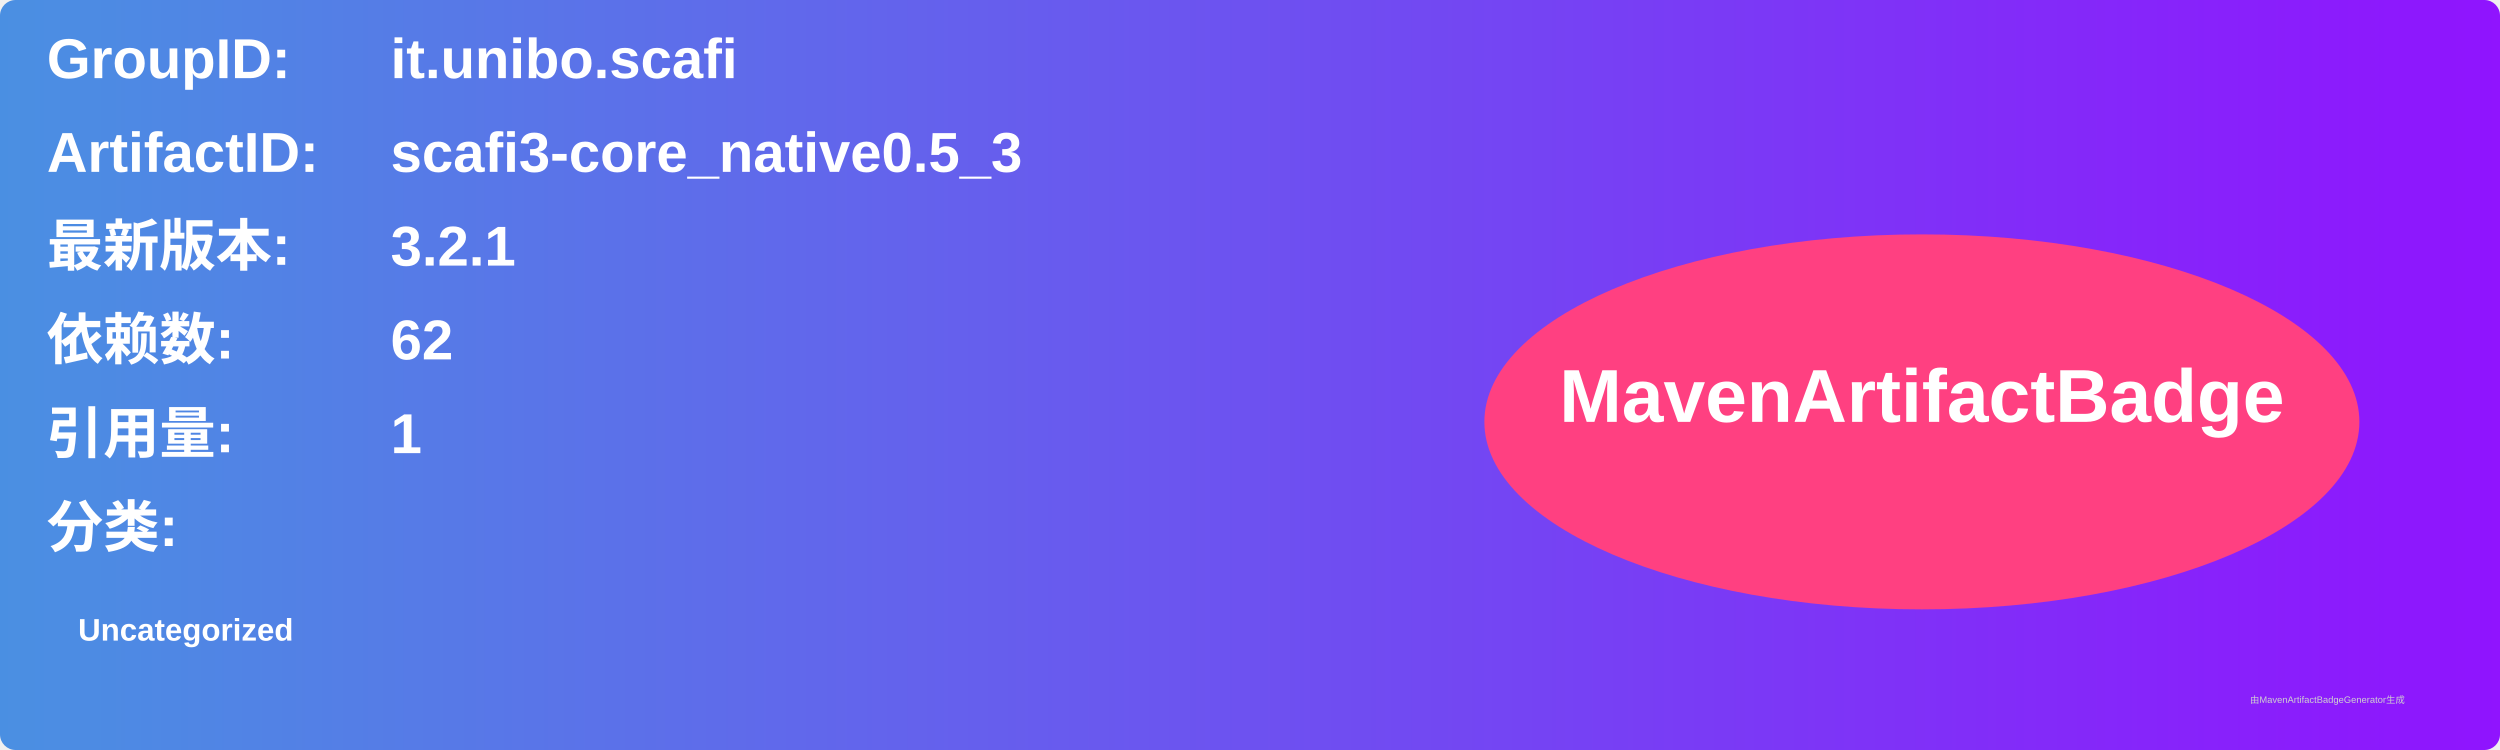
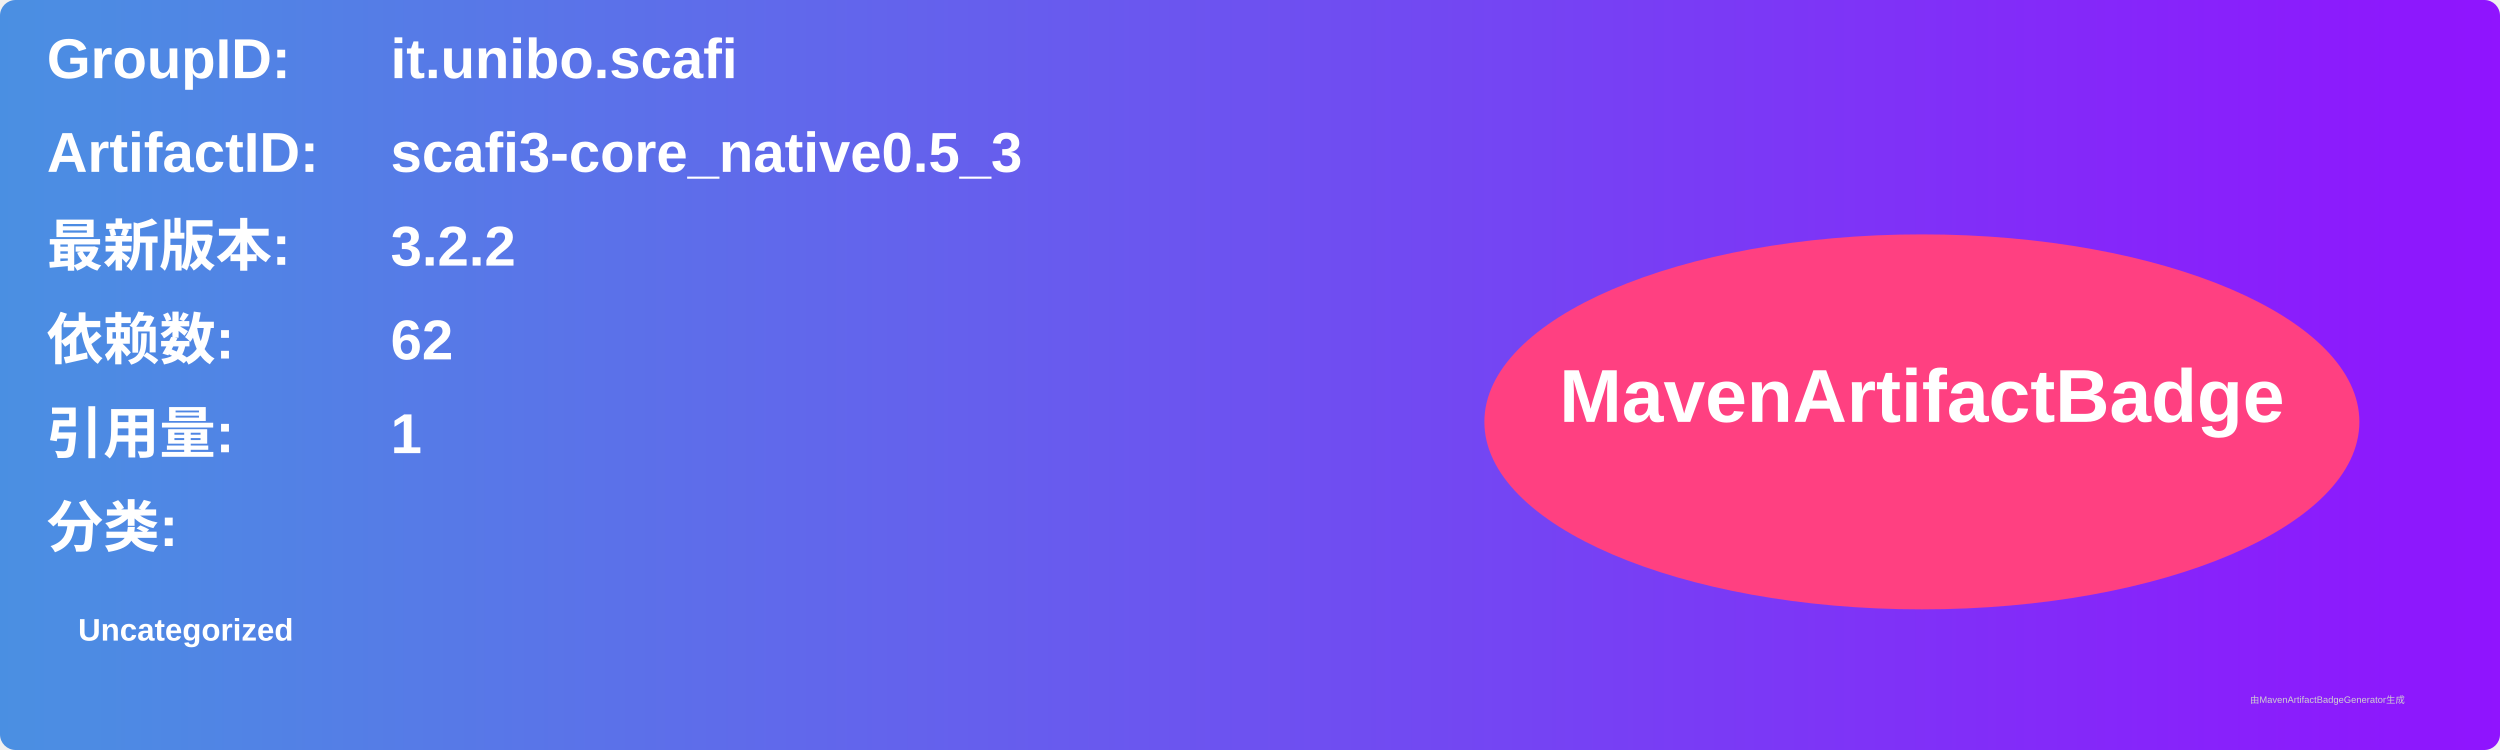
<svg xmlns="http://www.w3.org/2000/svg" width="800" height="240" viewBox="0 0 800 240">
  <linearGradient id="grad" x1="0%" y1="0%" x2="100%" y2="0%">
    <stop offset="0%" stop-color="#4a90e2" />
    <stop offset="100%" stop-color="#9013fe" />
  </linearGradient>
  <rect width="100%" height="100%" rx="5" ry="5" fill="url(#grad)" />
  <g transform="translate(15, 15)">
    <text x="0" y="10" font-family="Arial" font-size="18" fill="white" font-weight="bold" width="260">GroupID:</text>
    <text x="110" y="10" font-family="Arial" font-size="18" fill="white" font-weight="bold" width="460">it.unibo.scafi</text>
    <text x="0" y="40" font-family="Arial" font-size="18" fill="white" font-weight="bold" width="260">ArtifactID:</text>
    <text x="110" y="40" font-family="Arial" font-size="18" fill="white" font-weight="bold" width="460">scafi3-core_native0.5_3</text>
    <text x="0" y="70" font-family="Arial" font-size="18" fill="white" font-weight="bold">最新版本:</text>
    <text x="110" y="70" font-family="Arial" font-size="18" fill="white" font-weight="bold">
-       <tspan font-weight="bold">3.2.1</tspan>
+       <tspan font-weight="bold">3.2.2</tspan>
    </text>
    <text x="0" y="100" font-family="Arial" font-size="18" fill="white" font-weight="bold">依赖数: </text>
    <text x="110" y="100" font-family="Arial" font-size="18" fill="white">
      <tspan font-weight="bold">62</tspan>
    </text>
    <text x="0" y="130" font-family="Arial" font-size="18" fill="white" font-weight="bold">引用量: </text>
    <text x="110" y="130" font-family="Arial" font-size="18" fill="white">
      <tspan font-weight="bold">1</tspan>
    </text>
    <text x="0" y="160" font-family="Arial" font-size="18" fill="white" font-weight="bold">分类:</text>
    <text x="10" y="190" font-family="Arial" font-size="10" fill="white">
      <tspan font-weight="bold">Uncategorized</tspan>
    </text>
    <ellipse cx="600" cy="120" rx="140" ry="60" fill="#ff4081" />
    <text x="600" y="120" text-anchor="middle" font-family="Arial" font-size="24" fill="white" font-weight="bold">MavenArtifactBadge</text>
  </g>
  <text x="720" y="225" font-family="Arial" font-size="3" fill="#d0d0d0">由MavenArtifactBadgeGenerator生成</text>
</svg>
